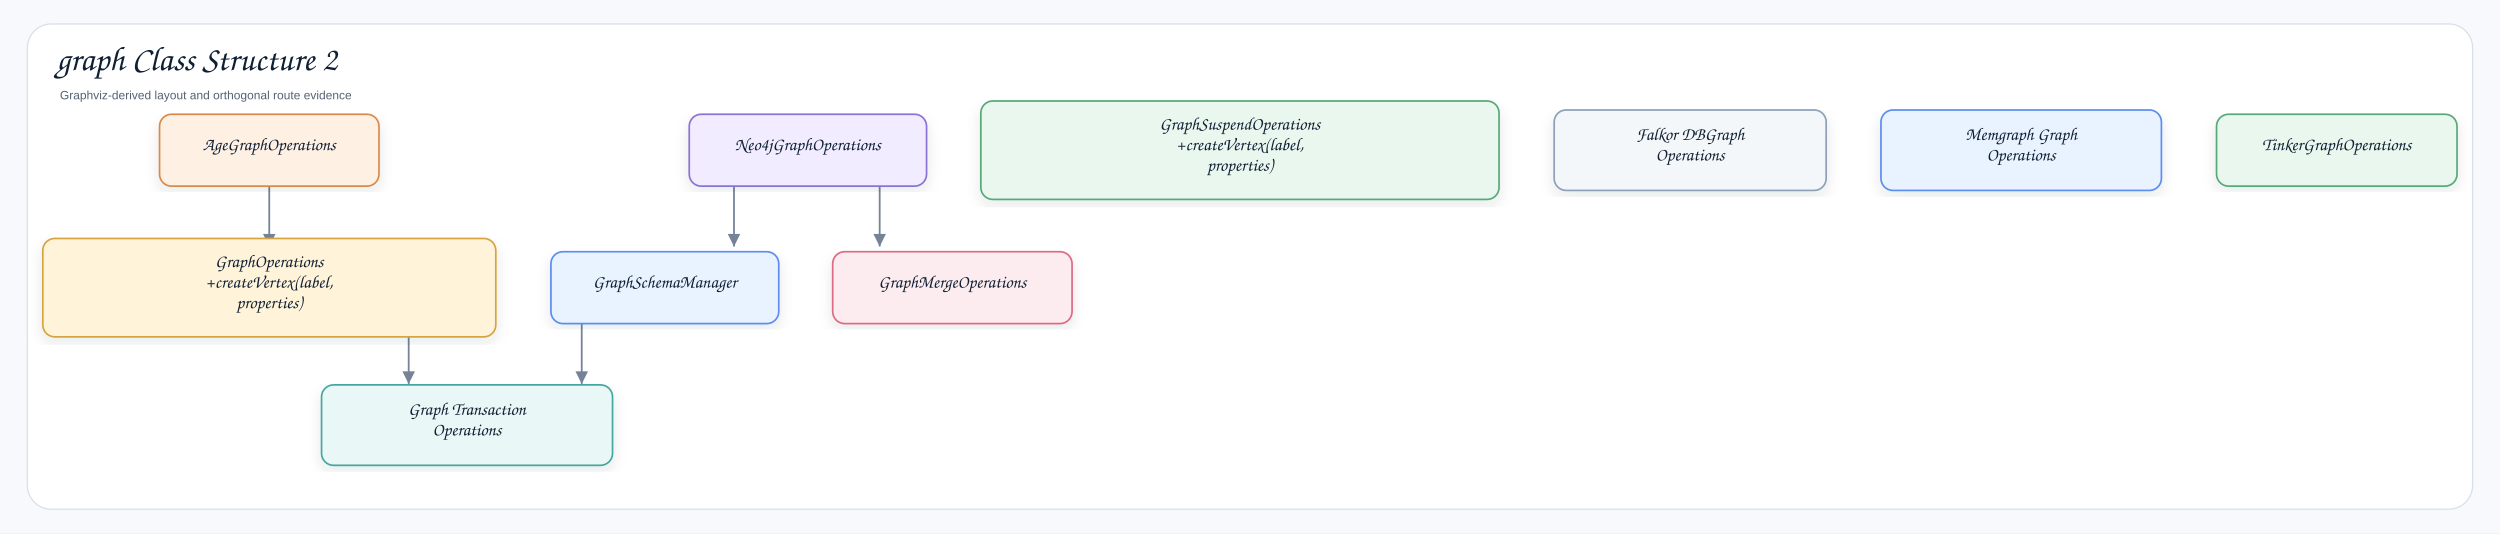
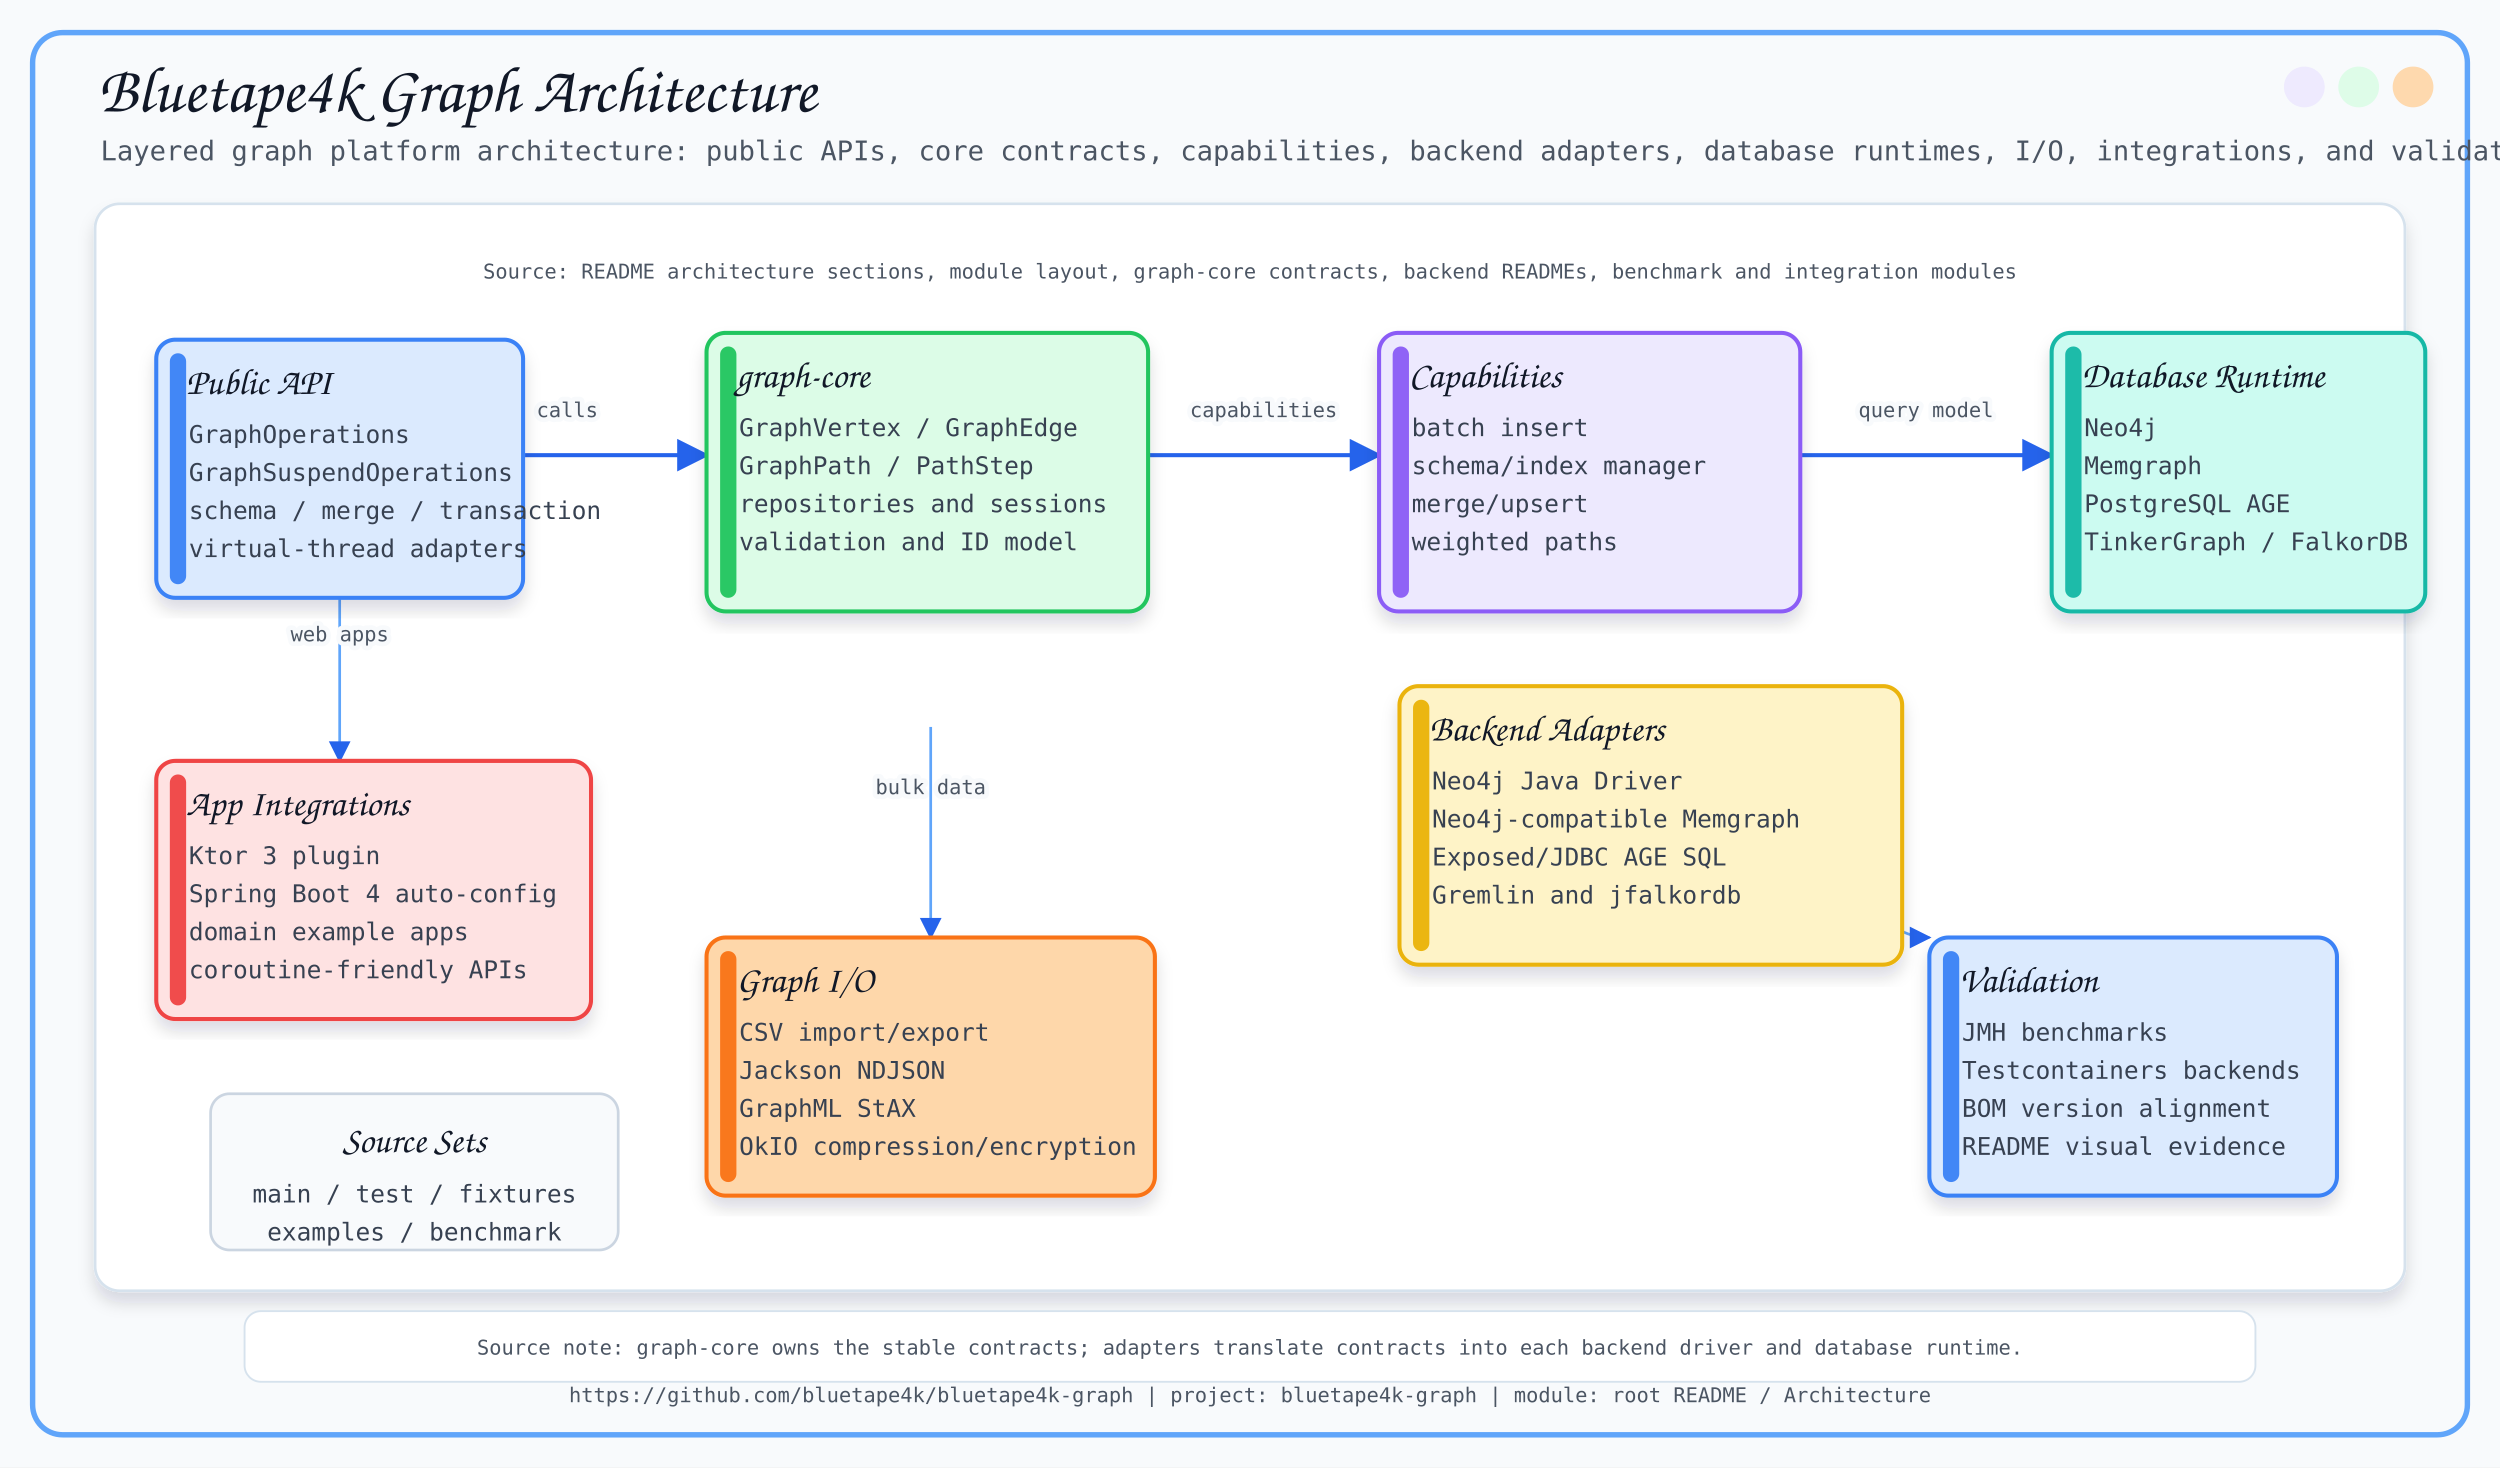
- <svg xmlns="http://www.w3.org/2000/svg" width="2921" height="623" viewBox="0 0 2921 623" role="img" aria-label="graph Class Structure 2">
+ <svg xmlns="http://www.w3.org/2000/svg" width="1840" height="1080" viewBox="0 0 1840 1080">
  <defs>
-     <filter id="shadow" x="-8%" y="-8%" width="116%" height="116%">
-       <feDropShadow dx="0" dy="7" stdDeviation="8" flood-color="#1f2937" flood-opacity="0.10" />
+     <filter id="softShadow" x="-8%" y="-8%" width="116%" height="116%">
+       <feDropShadow dx="0" dy="8" stdDeviation="6" flood-color="#0F172A" flood-opacity="0.14" />
    </filter>
-     <marker id="arrow" markerWidth="9" markerHeight="9" refX="8" refY="4.5" orient="auto" markerUnits="strokeWidth">
-       <path d="M1,1 L8,4.5 L1,8 Z" fill="#758297" />
+     <marker id="arrow" viewBox="0 0 10 10" refX="9" refY="5" markerWidth="8" markerHeight="8" orient="auto-start-reverse">
+       <path d="M 0 0 L 10 5 L 0 10 z" fill="#2563EB" />
    </marker>
-     <style>
-     .canvas{fill:#f7f9fc}.frame{fill:#fff;stroke:#d8e0ea;stroke-width:1.5}
-     .title{font-family:"Architects Daughter","Comic Sans MS","Comic Sans",cursive;font-size:40px;font-weight:400;fill:#102033}
-     .subtitle{font-family:"Comic Sans MS","Comic Sans","Comic Neue",Arial,sans-serif;font-size:14px;font-weight:400;fill:#536273}
-     .label{font-family:"Architects Daughter","Comic Sans MS","Comic Sans",cursive;font-size:21px;font-weight:400;fill:#102033}
-     .small{font-family:"Comic Sans MS","Comic Sans","Comic Neue",Arial,sans-serif;font-size:12px;font-weight:400;fill:#536273}
-     .strong{font-family:"Comic Sans MS","Comic Sans","Comic Neue",Arial,sans-serif;font-size:13px;font-weight:400;fill:#102033}
-     .card{stroke-width:2.0;filter:url(#shadow)}
-     .line{stroke:#758297;stroke-width:2.1;fill:none;marker-end:url(#arrow)}
-     .dashed{stroke:#758297;stroke-width:2.1;stroke-dasharray:7 6;fill:none;marker-end:url(#arrow)}
-     .lifeline{stroke:#b7c2d1;stroke-width:1.8;stroke-dasharray:9 9}
-   </style>
  </defs>
-   <rect class="canvas" width="2921" height="623" />
-   <rect class="frame" x="32" y="28" width="2857" height="567" rx="28" />
-   <text class="title" x="66" y="82">graph Class Structure 2</text>
-   <text class="subtitle" x="70" y="116">Graphviz-derived layout and orthogonal route evidence</text>
-   <path class="line" d="M679.7 366.3 L679.7 366.3 L679.7 448.6 L679.7 448.6" />
-   <path class="line" d="M477.5 366.3 L477.5 366.3 L477.5 448.6 L477.5 448.6" />
-   <path class="line" d="M857.6 205.7 L857.6 205.7 L857.6 288.0 L857.6 288.0" />
-   <path class="line" d="M1027.8 205.7 L1027.8 205.7 L1027.8 288.0 L1027.8 288.0" />
-   <path class="line" d="M314.6 205.7 L314.6 205.7 L314.6 288.0 L314.6 288.0" />
-   <g transform="translate(643.7,294.1)">
-     <rect class="card" x="0" y="0" width="266.2" height="84.0" rx="14" fill="#E8F3FF" stroke="#5B8DEF" />
-     <text class="label" x="133.1" y="42.0" text-anchor="middle">GraphSchemaManager</text>
-   </g>
-   <g transform="translate(1146.0,118.0)">
-     <rect class="card" x="0" y="0" width="605.5" height="115.0" rx="14" fill="#EAF7EF" stroke="#58A978" />
-     <text class="label" x="302.7" y="33.5" text-anchor="middle">GraphSuspendOperations</text>
-     <text class="label" x="302.7" y="57.5" text-anchor="middle">+createVertex(label,</text>
-     <text class="label" x="302.7" y="81.5" text-anchor="middle">properties)</text>
-   </g>
-   <g transform="translate(50.0,278.6)">
-     <rect class="card" x="0" y="0" width="529.3" height="115.0" rx="14" fill="#FFF3D9" stroke="#D6A441" />
-     <text class="label" x="264.6" y="33.5" text-anchor="middle">GraphOperations</text>
-     <text class="label" x="264.6" y="57.5" text-anchor="middle">+createVertex(label,</text>
-     <text class="label" x="264.6" y="81.5" text-anchor="middle">properties)</text>
-   </g>
-   <g transform="translate(972.9,294.1)">
-     <rect class="card" x="0" y="0" width="279.7" height="84.0" rx="14" fill="#FDECEF" stroke="#DC6B82" />
-     <text class="label" x="139.9" y="42.0" text-anchor="middle">GraphMergeOperations</text>
-   </g>
-   <g transform="translate(375.7,449.7)">
-     <rect class="card" x="0" y="0" width="340.0" height="94.0" rx="14" fill="#E9F7F6" stroke="#45A7A1" />
-     <text class="label" x="170.0" y="35.0" text-anchor="middle">Graph Transaction</text>
-     <text class="label" x="170.0" y="59.0" text-anchor="middle">Operations</text>
-   </g>
-   <g transform="translate(805.3,133.5)">
-     <rect class="card" x="0" y="0" width="277.3" height="84.0" rx="14" fill="#F1ECFF" stroke="#8A72D6" />
-     <text class="label" x="138.6" y="42.0" text-anchor="middle">Neo4jGraphOperations</text>
-   </g>
-   <g transform="translate(1815.9,128.5)">
-     <rect class="card" x="0" y="0" width="317.8" height="94.0" rx="14" fill="#F4F7FA" stroke="#8CA0B8" />
-     <text class="label" x="158.9" y="35.0" text-anchor="middle">Falkor DBGraph</text>
-     <text class="label" x="158.9" y="59.0" text-anchor="middle">Operations</text>
-   </g>
-   <g transform="translate(186.4,133.5)">
-     <rect class="card" x="0" y="0" width="256.4" height="84.0" rx="14" fill="#FFF0E4" stroke="#D98A4A" />
-     <text class="label" x="128.2" y="42.0" text-anchor="middle">AgeGraphOperations</text>
-   </g>
-   <g transform="translate(2197.7,128.5)">
-     <rect class="card" x="0" y="0" width="327.7" height="94.0" rx="14" fill="#E8F3FF" stroke="#5B8DEF" />
-     <text class="label" x="163.8" y="35.0" text-anchor="middle">Memgraph Graph</text>
-     <text class="label" x="163.8" y="59.0" text-anchor="middle">Operations</text>
-   </g>
-   <g transform="translate(2589.8,133.5)">
-     <rect class="card" x="0" y="0" width="281.0" height="84.0" rx="14" fill="#EAF7EF" stroke="#58A978" />
-     <text class="label" x="140.5" y="42.0" text-anchor="middle">TinkerGraphOperations</text>
-   </g>
+   <style>
+       .title { font-family: 'Architects Daughter', cursive; font-size: 48px; fill: #111827; }
+       .subtitle { font-family: 'Comic Mono', monospace; font-size: 20px; fill: #4B5563; }
+       .label { font-family: 'Architects Daughter', cursive; font-size: 27px; fill: #111827; }
+       .small { font-family: 'Comic Mono', monospace; font-size: 18px; fill: #374151; }
+       .tiny { font-family: 'Comic Mono', monospace; font-size: 15px; fill: #4B5563; }
+       .card { filter: url(#softShadow); }
+       .line { stroke: #2563EB; stroke-width: 3; fill: none; marker-end: url(#arrow); }
+       .thin { stroke: #60A5FA; stroke-width: 2; fill: none; marker-end: url(#arrow); }
+       .dash { stroke: #64748B; stroke-width: 2; stroke-dasharray: 8 8; fill: none; marker-end: url(#arrow); }
+     </style>
+   <rect x="0" y="0" width="1840" height="1080" fill="#F8FAFC" />
+   <rect x="24" y="24" width="1792" height="1032" rx="22" fill="none" stroke="#60A5FA" stroke-width="4" />
+   <circle cx="1776" cy="64" r="15" fill="#FED7AA" opacity="0.95" />
+   <circle cx="1736" cy="64" r="15" fill="#DCFCE7" opacity="0.95" />
+   <circle cx="1696" cy="64" r="15" fill="#EDE9FE" opacity="0.95" />
+   <text x="72" y="82" class="title">Bluetape4k Graph Architecture</text>
+   <text x="74" y="118" class="subtitle">Layered graph platform architecture: public APIs, core contracts, capabilities, backend adapters, database runtimes, I/O, integrations, and validation</text>
+   <text x="920.0" y="1032" text-anchor="middle" class="tiny">https://github.com/bluetape4k/bluetape4k-graph | project: bluetape4k-graph | module: root README / Architecture</text>
+   <rect x="70" y="150" width="1700" height="800" rx="18" fill="#FFFFFF" stroke="#D6E2ED" stroke-width="2" filter="url(#softShadow)" />
+   <text x="920" y="205" text-anchor="middle" class="tiny">Source: README architecture sections, module layout, graph-core contracts, backend READMEs, benchmark and integration modules</text>
+   <path d="M 315 335 C 417.5 335, 417.5 335, 520 335" class="line" />
+   <text x="417.5" y="307.0" text-anchor="middle" class="tiny" stroke="#F8FAFC" stroke-width="7" stroke-linejoin="round">calls</text>
+   <text x="417.5" y="307.0" text-anchor="middle" class="tiny">calls</text>
+   <path d="M 845 335 C 930.0 335, 930.0 335, 1015 335" class="line" />
+   <text x="930.0" y="307.0" text-anchor="middle" class="tiny" stroke="#F8FAFC" stroke-width="7" stroke-linejoin="round">capabilities</text>
+   <text x="930.0" y="307.0" text-anchor="middle" class="tiny">capabilities</text>
+   <path d="M 1325 335 C 1417.5 335, 1417.5 335, 1510 335" class="line" />
+   <text x="1417.5" y="307.0" text-anchor="middle" class="tiny" stroke="#F8FAFC" stroke-width="7" stroke-linejoin="round">query model</text>
+   <text x="1417.5" y="307.0" text-anchor="middle" class="tiny">query model</text>
+   <path d="M 685 535 C 685.0 535, 685.0 690, 685 690" class="thin" />
+   <text x="685.0" y="584.5" text-anchor="middle" class="tiny" stroke="#F8FAFC" stroke-width="7" stroke-linejoin="round">bulk data</text>
+   <text x="685.0" y="584.5" text-anchor="middle" class="tiny">bulk data</text>
+   <path d="M 250 440 C 250.0 440, 250.0 560, 250 560" class="thin" />
+   <text x="250.0" y="472.0" text-anchor="middle" class="tiny" stroke="#F8FAFC" stroke-width="7" stroke-linejoin="round">web apps</text>
+   <text x="250.0" y="472.0" text-anchor="middle" class="tiny">web apps</text>
+   <path d="M 1275 535 C 1347.5 535, 1347.5 690, 1420 690" class="thin" />
+   <text x="1347.5" y="584.5" text-anchor="middle" class="tiny" stroke="#F8FAFC" stroke-width="7" stroke-linejoin="round">measure</text>
+   <text x="1347.5" y="584.5" text-anchor="middle" class="tiny">measure</text>
+   <rect x="115" y="250" width="270" height="190" rx="14" fill="#DBEAFE" stroke="#3B82F6" stroke-width="3" class="card" />
+   <rect x="125" y="260" width="12" height="170" rx="6" fill="#3B82F6" opacity="0.95" />
+   <text x="137" y="290" class="label">Public API</text>
+   <text x="139" y="326" class="small">GraphOperations</text>
+   <text x="139" y="354" class="small">GraphSuspendOperations</text>
+   <text x="139" y="382" class="small">schema / merge / transaction</text>
+   <text x="139" y="410" class="small">virtual-thread adapters</text>
+   <rect x="520" y="245" width="325" height="205" rx="14" fill="#DCFCE7" stroke="#22C55E" stroke-width="3" class="card" />
+   <rect x="530" y="255" width="12" height="185" rx="6" fill="#22C55E" opacity="0.95" />
+   <text x="542" y="285" class="label">graph-core</text>
+   <text x="544" y="321" class="small">GraphVertex / GraphEdge</text>
+   <text x="544" y="349" class="small">GraphPath / PathStep</text>
+   <text x="544" y="377" class="small">repositories and sessions</text>
+   <text x="544" y="405" class="small">validation and ID model</text>
+   <rect x="1015" y="245" width="310" height="205" rx="14" fill="#EDE9FE" stroke="#8B5CF6" stroke-width="3" class="card" />
+   <rect x="1025" y="255" width="12" height="185" rx="6" fill="#8B5CF6" opacity="0.95" />
+   <text x="1037" y="285" class="label">Capabilities</text>
+   <text x="1039" y="321" class="small">batch insert</text>
+   <text x="1039" y="349" class="small">schema/index manager</text>
+   <text x="1039" y="377" class="small">merge/upsert</text>
+   <text x="1039" y="405" class="small">weighted paths</text>
+   <rect x="1510" y="245" width="275" height="205" rx="14" fill="#CCFBF1" stroke="#14B8A6" stroke-width="3" class="card" />
+   <rect x="1520" y="255" width="12" height="185" rx="6" fill="#14B8A6" opacity="0.95" />
+   <text x="1532" y="285" class="label">Database Runtime</text>
+   <text x="1534" y="321" class="small">Neo4j</text>
+   <text x="1534" y="349" class="small">Memgraph</text>
+   <text x="1534" y="377" class="small">PostgreSQL AGE</text>
+   <text x="1534" y="405" class="small">TinkerGraph / FalkorDB</text>
+   <rect x="1030" y="505" width="370" height="205" rx="14" fill="#FEF3C7" stroke="#EAB308" stroke-width="3" class="card" />
+   <rect x="1040" y="515" width="12" height="185" rx="6" fill="#EAB308" opacity="0.95" />
+   <text x="1052" y="545" class="label">Backend Adapters</text>
+   <text x="1054" y="581" class="small">Neo4j Java Driver</text>
+   <text x="1054" y="609" class="small">Neo4j-compatible Memgraph</text>
+   <text x="1054" y="637" class="small">Exposed/JDBC AGE SQL</text>
+   <text x="1054" y="665" class="small">Gremlin and jfalkordb</text>
+   <rect x="520" y="690" width="330" height="190" rx="14" fill="#FED7AA" stroke="#F97316" stroke-width="3" class="card" />
+   <rect x="530" y="700" width="12" height="170" rx="6" fill="#F97316" opacity="0.95" />
+   <text x="542" y="730" class="label">Graph I/O</text>
+   <text x="544" y="766" class="small">CSV import/export</text>
+   <text x="544" y="794" class="small">Jackson NDJSON</text>
+   <text x="544" y="822" class="small">GraphML StAX</text>
+   <text x="544" y="850" class="small">OkIO compression/encryption</text>
+   <rect x="115" y="560" width="320" height="190" rx="14" fill="#FEE2E2" stroke="#EF4444" stroke-width="3" class="card" />
+   <rect x="125" y="570" width="12" height="170" rx="6" fill="#EF4444" opacity="0.95" />
+   <text x="137" y="600" class="label">App Integrations</text>
+   <text x="139" y="636" class="small">Ktor 3 plugin</text>
+   <text x="139" y="664" class="small">Spring Boot 4 auto-config</text>
+   <text x="139" y="692" class="small">domain example apps</text>
+   <text x="139" y="720" class="small">coroutine-friendly APIs</text>
+   <rect x="1420" y="690" width="300" height="190" rx="14" fill="#DBEAFE" stroke="#3B82F6" stroke-width="3" class="card" />
+   <rect x="1430" y="700" width="12" height="170" rx="6" fill="#3B82F6" opacity="0.95" />
+   <text x="1442" y="730" class="label">Validation</text>
+   <text x="1444" y="766" class="small">JMH benchmarks</text>
+   <text x="1444" y="794" class="small">Testcontainers backends</text>
+   <text x="1444" y="822" class="small">BOM version alignment</text>
+   <text x="1444" y="850" class="small">README visual evidence</text>
+   <rect x="155" y="805" width="300" height="115" rx="14" fill="#F8FAFC" stroke="#CBD5E1" stroke-width="2" />
+   <text x="305" y="848" text-anchor="middle" class="label">Source Sets</text>
+   <text x="305" y="885" text-anchor="middle" class="small">main / test / fixtures</text>
+   <text x="305" y="913" text-anchor="middle" class="small">examples / benchmark</text>
+   <rect x="180" y="965" width="1480" height="52" rx="12" fill="#FFFFFF" stroke="#D6E2ED" stroke-width="1.4" />
+   <text x="920" y="997" text-anchor="middle" class="tiny">Source note: graph-core owns the stable contracts; adapters translate contracts into each backend driver and database runtime.</text>
</svg>
